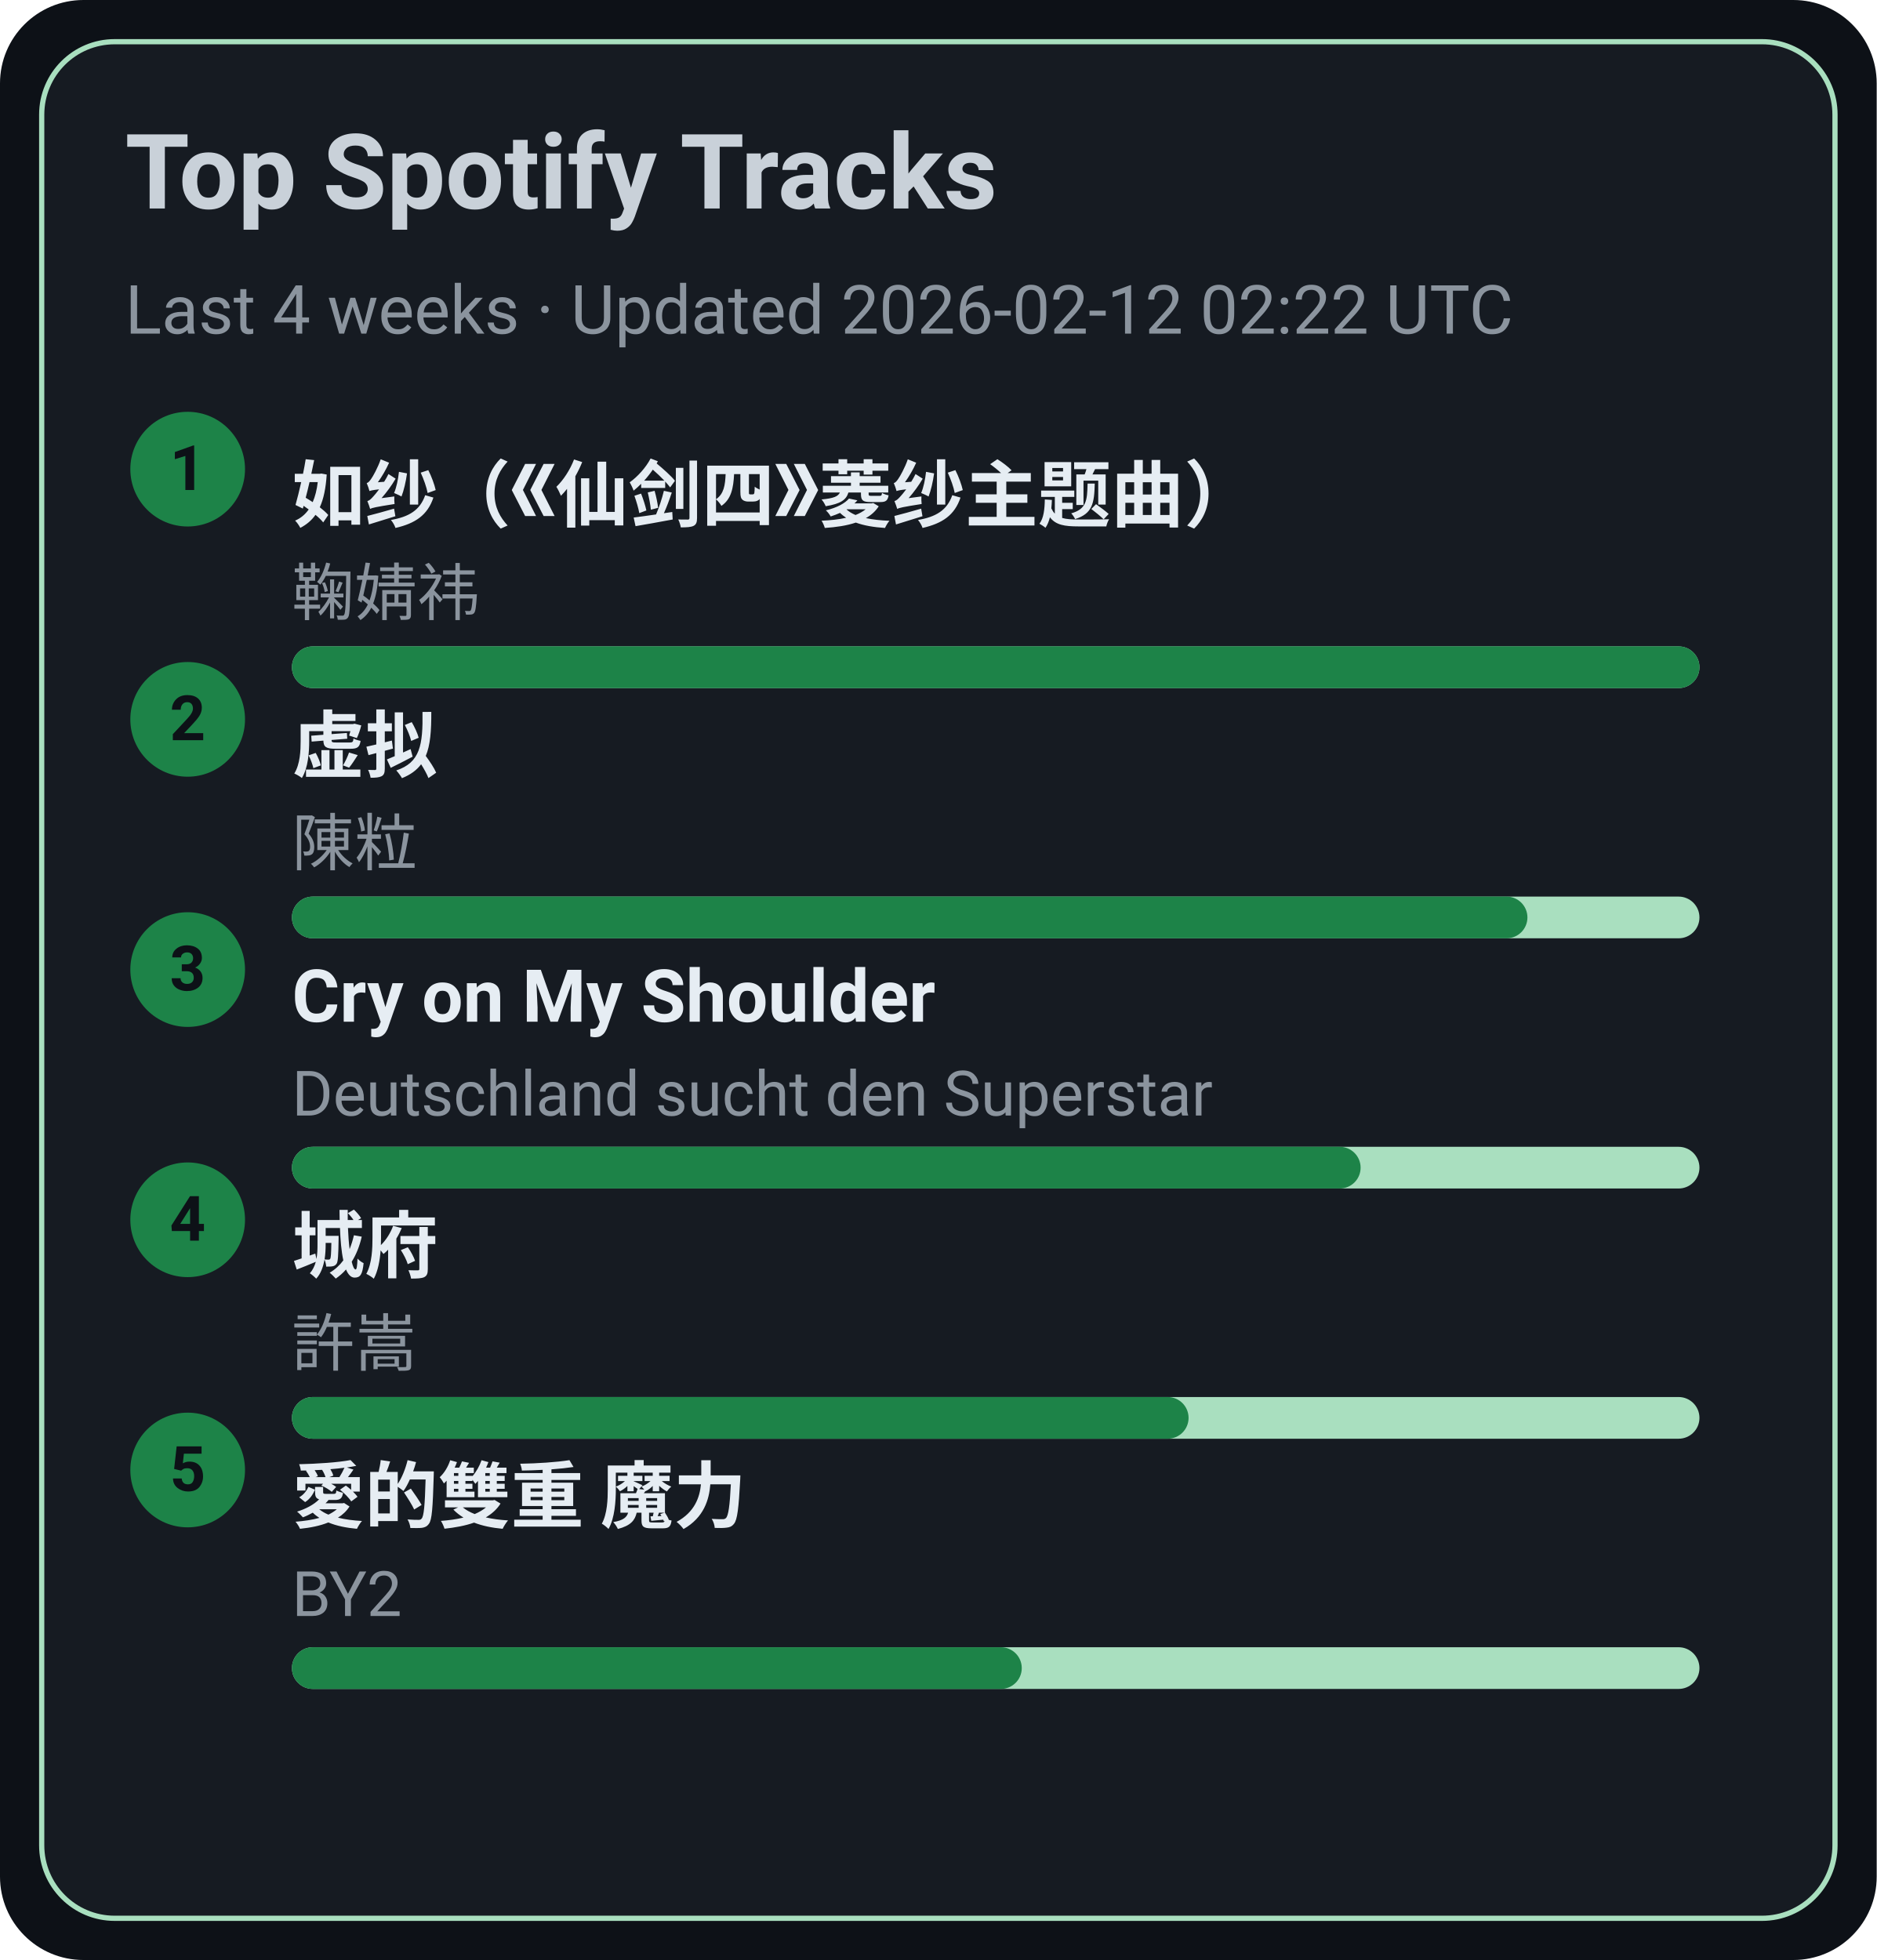
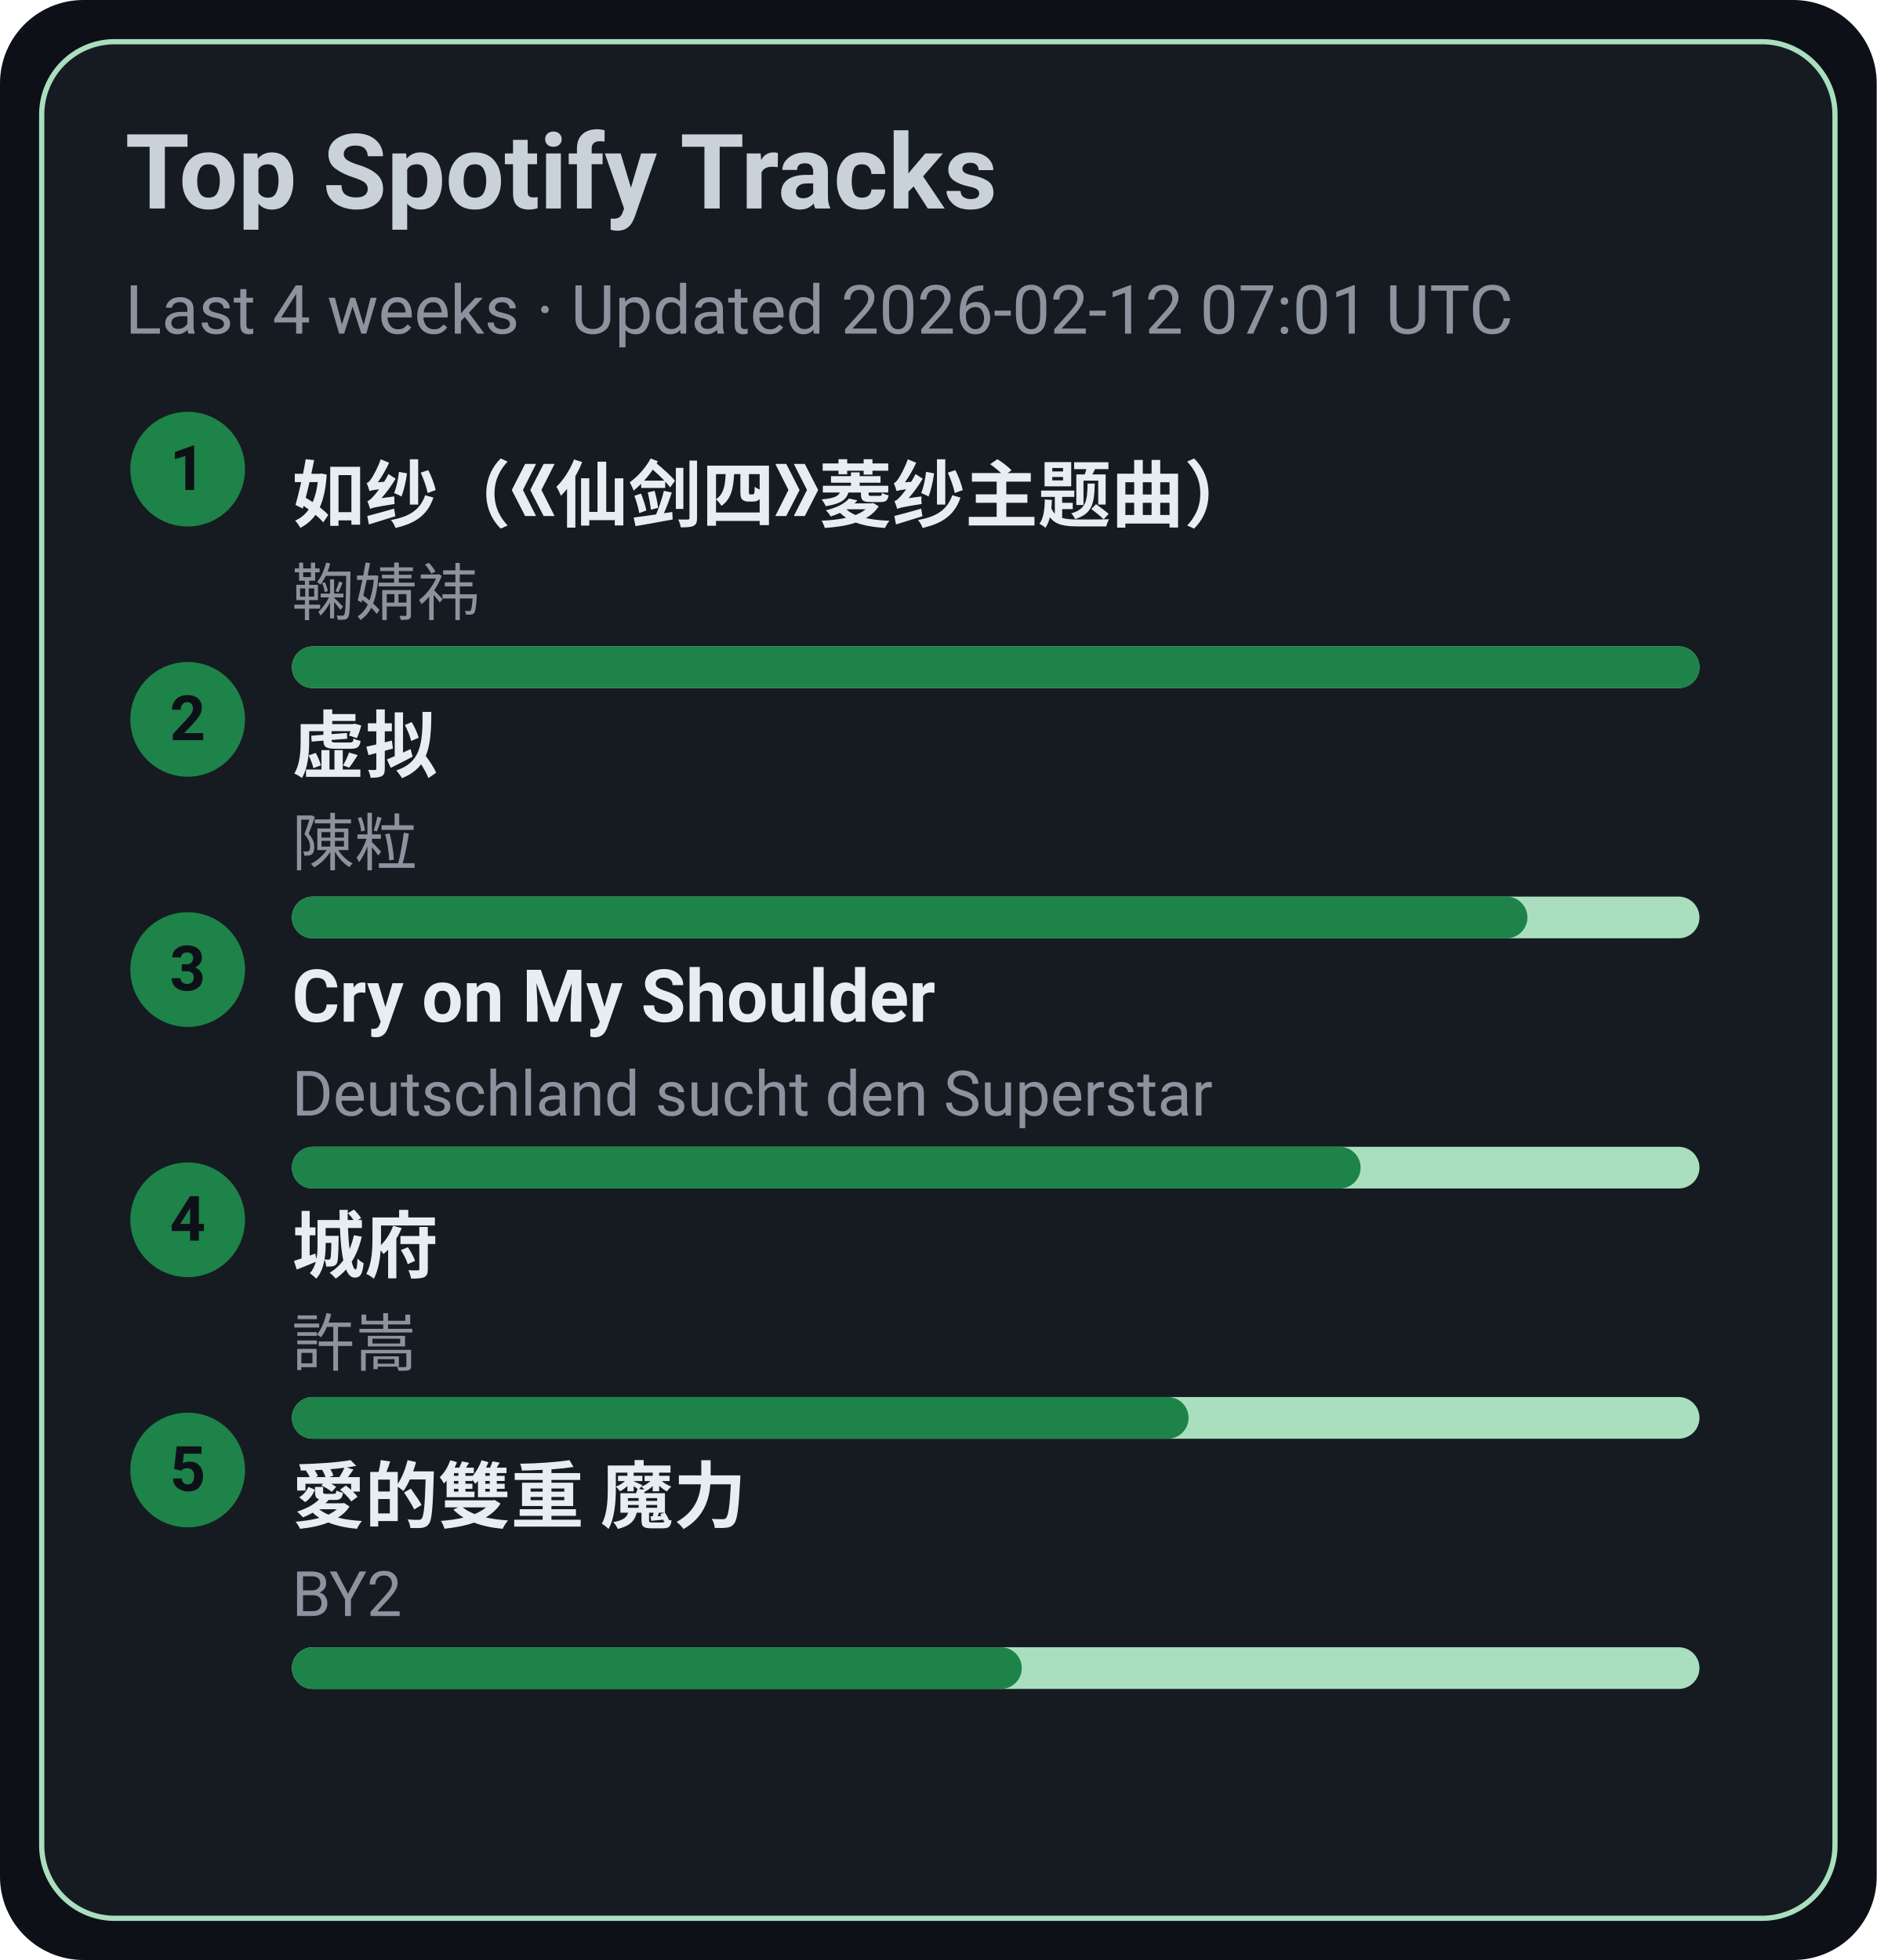
<svg xmlns="http://www.w3.org/2000/svg" width="360" height="376" viewBox="0 0 360 376">
  <style>text{font-family:-apple-system,BlinkMacSystemFont,Segoe UI,Roboto,Ubuntu,Helvetica Neue,Arial,Noto Sans,sans-serif}</style>
  <rect width="360" height="376" rx="16" fill="#0d1117" />
  <rect x="8" y="8" width="344" height="360" rx="14" fill="#161b22" stroke="#A9DFBF" />
  <text x="24" y="40" font-size="20" fill="#c9d1d9" font-weight="600">Top Spotify Tracks</text>
-   <text x="24" y="64" font-size="13" fill="#8b949e">Last 4 weeks · Updated 2026-02-12 02:22 UTC</text>
+   <text x="24" y="64" font-size="13" fill="#8b949e">Last 4 weeks · Updated 2026-02-12 07:01 UTC</text>
  <circle cx="36" cy="90" r="11" fill="#1D8348" />
  <text x="36" y="94" text-anchor="middle" font-size="12" fill="#0d1117" font-weight="700">1</text>
  <a href="https://open.spotify.com/track/69FUNgvEVkNbHq43lgvdme" target="_blank" rel="noopener noreferrer">
    <text x="56" y="100" font-size="14" fill="#e6edf3" font-weight="600">如纱（《仙剑四》菱纱主题曲）</text>
  </a>
  <text x="56" y="118" font-size="12" fill="#8b949e">鞠婧祎</text>
  <rect x="56" y="124" width="270" height="8" rx="4" fill="#A9DFBF" />
  <rect x="56" y="124" width="270" height="8" rx="4" fill="#1D8348" />
  <circle cx="36" cy="138" r="11" fill="#1D8348" />
  <text x="36" y="142" text-anchor="middle" font-size="12" fill="#0d1117" font-weight="700">2</text>
  <a href="https://open.spotify.com/track/5l9sg05BhpfsdLfRvjGsAf" target="_blank" rel="noopener noreferrer">
    <text x="56" y="148" font-size="14" fill="#e6edf3" font-weight="600">虚拟</text>
  </a>
  <text x="56" y="166" font-size="12" fill="#8b949e">陳粒</text>
  <rect x="56" y="172" width="270" height="8" rx="4" fill="#A9DFBF" />
  <rect x="56" y="172" width="237" height="8" rx="4" fill="#1D8348" />
  <circle cx="36" cy="186" r="11" fill="#1D8348" />
  <text x="36" y="190" text-anchor="middle" font-size="12" fill="#0d1117" font-weight="700">3</text>
  <a href="https://open.spotify.com/track/6usmG2MoD0C0Lc2pNgCVWV" target="_blank" rel="noopener noreferrer">
    <text x="56" y="196" font-size="14" fill="#e6edf3" font-weight="600">Cry on My Shoulder</text>
  </a>
  <text x="56" y="214" font-size="12" fill="#8b949e">Deutschland sucht den Superstar</text>
  <rect x="56" y="220" width="270" height="8" rx="4" fill="#A9DFBF" />
  <rect x="56" y="220" width="205" height="8" rx="4" fill="#1D8348" />
  <circle cx="36" cy="234" r="11" fill="#1D8348" />
  <text x="36" y="238" text-anchor="middle" font-size="12" fill="#0d1117" font-weight="700">4</text>
  <a href="https://open.spotify.com/track/4AmlSf7hye0QVpnHCcEoEw" target="_blank" rel="noopener noreferrer">
    <text x="56" y="244" font-size="14" fill="#e6edf3" font-weight="600">城府</text>
  </a>
  <text x="56" y="262" font-size="12" fill="#8b949e">許嵩</text>
  <rect x="56" y="268" width="270" height="8" rx="4" fill="#A9DFBF" />
  <rect x="56" y="268" width="172" height="8" rx="4" fill="#1D8348" />
  <circle cx="36" cy="282" r="11" fill="#1D8348" />
  <text x="36" y="286" text-anchor="middle" font-size="12" fill="#0d1117" font-weight="700">5</text>
  <a href="https://open.spotify.com/track/0yYmS4k3R0TTdDhvOBxRVp" target="_blank" rel="noopener noreferrer">
    <text x="56" y="292" font-size="14" fill="#e6edf3" font-weight="600">愛的雙重 魔力</text>
  </a>
  <text x="56" y="310" font-size="12" fill="#8b949e">BY2</text>
  <rect x="56" y="316" width="270" height="8" rx="4" fill="#A9DFBF" />
  <rect x="56" y="316" width="140" height="8" rx="4" fill="#1D8348" />
</svg>
